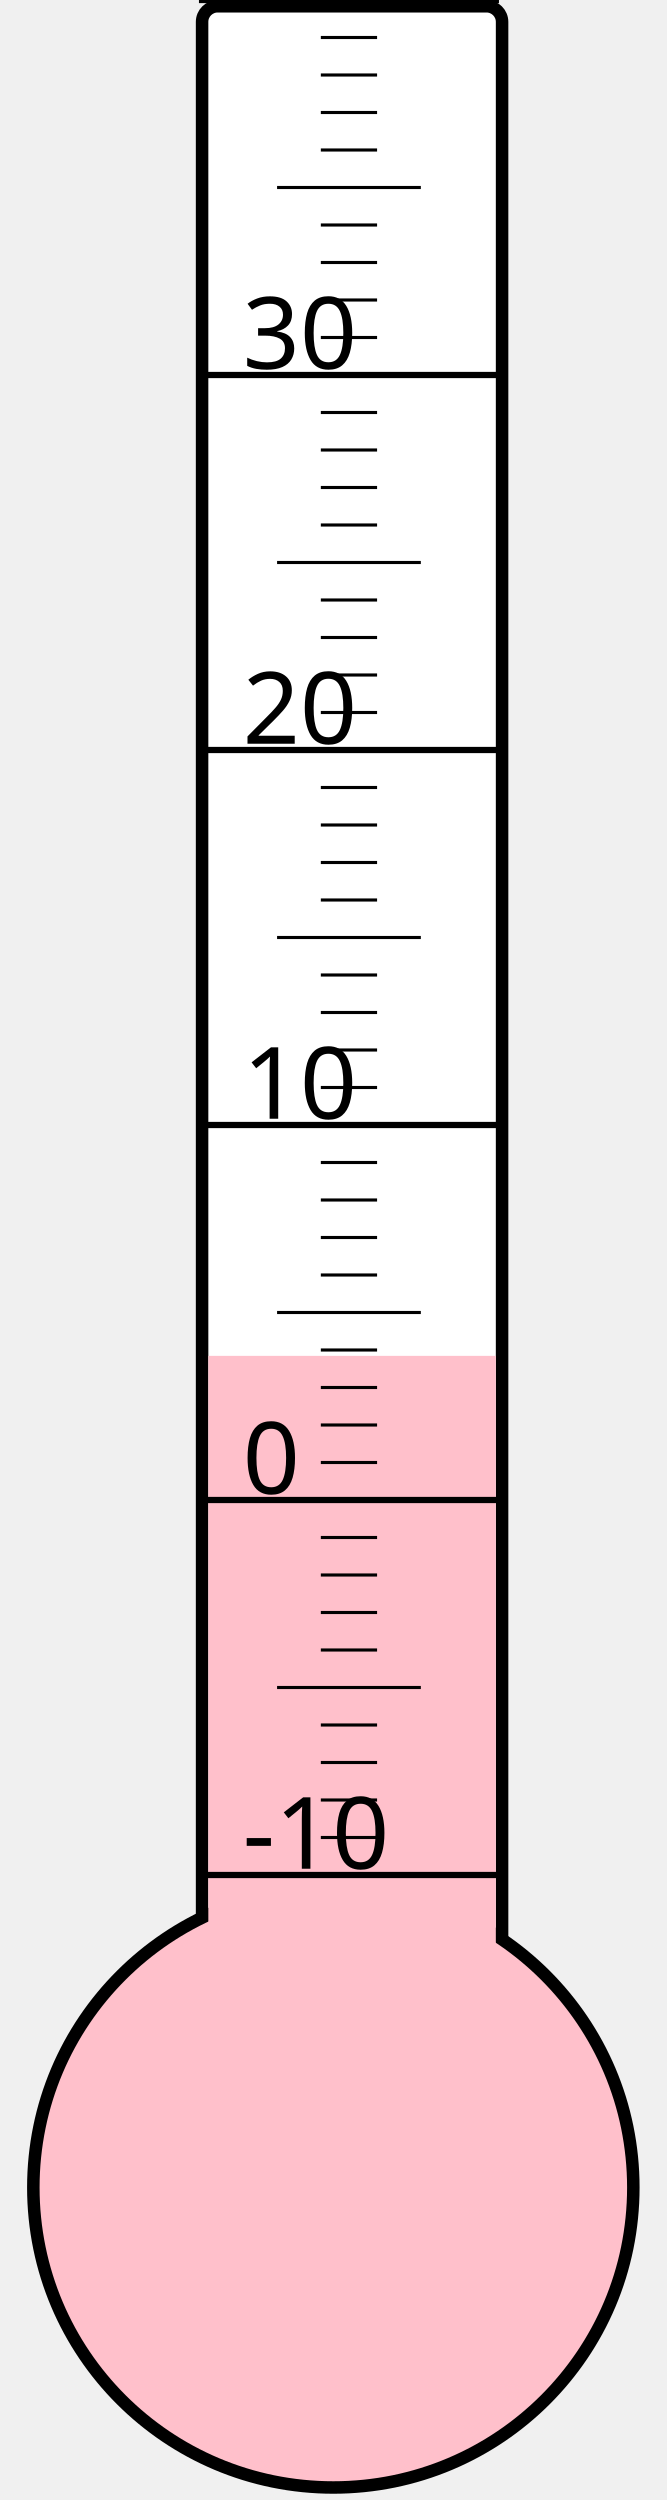
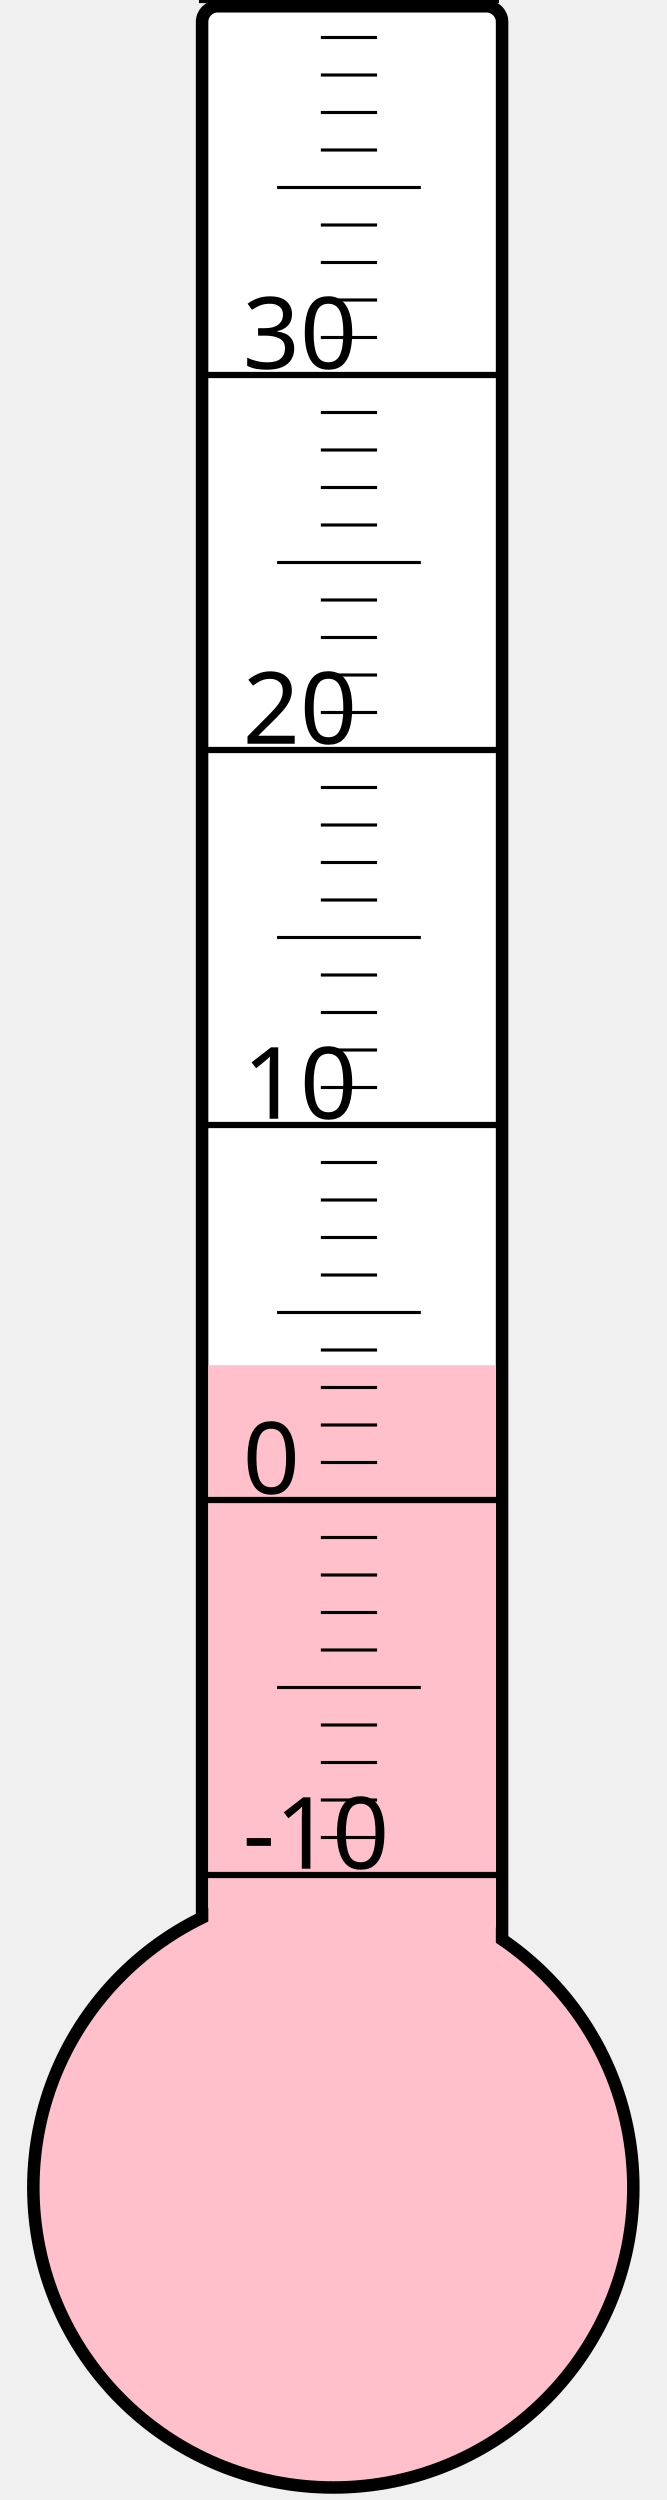
<svg xmlns="http://www.w3.org/2000/svg" width="40px" height="150px" viewBox="0 0 200 800">
  <rect width="200" height="800" x="0" y="0" style="fill: #ffffeb; fill-opacity: 0;" />
  <rect width="96" height="680" x="58" y="2" rx="5" ry="5" style="fill: white; fill-opacity: 1; stroke: black; stroke-width: 4;" />
  <circle cx="100" cy="700" r="96" style="fill: pink; stroke: black; stroke-width: 4;" />
-   <rect width="92" height="266.125" x="60" y="433.875" style="fill: pink; fill-opacity: 1; stroke-width: 0;" />
+   <rect width="92" height="263.125" x="60" y="436.875" style="fill: pink; fill-opacity: 1; stroke-width: 0;" />
  <text x="71" y="598" style="font-family: sans-serif; font-size: 24pt;">-10</text>
  <text x="71" y="478" style="font-family: sans-serif; font-size: 24pt;">0</text>
  <text x="71" y="358" style="font-family: sans-serif; font-size: 24pt;">10</text>
  <text x="71" y="238" style="font-family: sans-serif; font-size: 24pt;">20</text>
  <text x="71" y="118" style="font-family: sans-serif; font-size: 24pt;">30</text>
  <g style="stroke: black;">
    <line x1="57" y1="600" x2="153" y2="600" style="stroke-width: 2;" />
    <line x1="96" y1="588" x2="114" y2="588" style="stroke-width: 1;" />
    <line x1="96" y1="576" x2="114" y2="576" style="stroke-width: 1;" />
    <line x1="96" y1="564" x2="114" y2="564" style="stroke-width: 1;" />
    <line x1="96" y1="552" x2="114" y2="552" style="stroke-width: 1;" />
    <line x1="82" y1="540" x2="128" y2="540" style="stroke-width: 1;" />
    <line x1="96" y1="528" x2="114" y2="528" style="stroke-width: 1;" />
    <line x1="96" y1="516" x2="114" y2="516" style="stroke-width: 1;" />
    <line x1="96" y1="504" x2="114" y2="504" style="stroke-width: 1;" />
    <line x1="96" y1="492" x2="114" y2="492" style="stroke-width: 1;" />
    <line x1="57" y1="480" x2="153" y2="480" style="stroke-width: 2;" />
    <line x1="96" y1="468" x2="114" y2="468" style="stroke-width: 1;" />
    <line x1="96" y1="456" x2="114" y2="456" style="stroke-width: 1;" />
    <line x1="96" y1="444" x2="114" y2="444" style="stroke-width: 1;" />
    <line x1="96" y1="432" x2="114" y2="432" style="stroke-width: 1;" />
    <line x1="82" y1="420" x2="128" y2="420" style="stroke-width: 1;" />
    <line x1="96" y1="408" x2="114" y2="408" style="stroke-width: 1;" />
    <line x1="96" y1="396" x2="114" y2="396" style="stroke-width: 1;" />
    <line x1="96" y1="384" x2="114" y2="384" style="stroke-width: 1;" />
    <line x1="96" y1="372" x2="114" y2="372" style="stroke-width: 1;" />
    <line x1="57" y1="360" x2="153" y2="360" style="stroke-width: 2;" />
    <line x1="96" y1="348" x2="114" y2="348" style="stroke-width: 1;" />
    <line x1="96" y1="336" x2="114" y2="336" style="stroke-width: 1;" />
    <line x1="96" y1="324" x2="114" y2="324" style="stroke-width: 1;" />
    <line x1="96" y1="312" x2="114" y2="312" style="stroke-width: 1;" />
    <line x1="82" y1="300" x2="128" y2="300" style="stroke-width: 1;" />
    <line x1="96" y1="288" x2="114" y2="288" style="stroke-width: 1;" />
    <line x1="96" y1="276" x2="114" y2="276" style="stroke-width: 1;" />
    <line x1="96" y1="264" x2="114" y2="264" style="stroke-width: 1;" />
    <line x1="96" y1="252" x2="114" y2="252" style="stroke-width: 1;" />
    <line x1="57" y1="240" x2="153" y2="240" style="stroke-width: 2;" />
    <line x1="96" y1="228" x2="114" y2="228" style="stroke-width: 1;" />
    <line x1="96" y1="216" x2="114" y2="216" style="stroke-width: 1;" />
    <line x1="96" y1="204" x2="114" y2="204" style="stroke-width: 1;" />
    <line x1="96" y1="192" x2="114" y2="192" style="stroke-width: 1;" />
    <line x1="82" y1="180" x2="128" y2="180" style="stroke-width: 1;" />
    <line x1="96" y1="168" x2="114" y2="168" style="stroke-width: 1;" />
    <line x1="96" y1="156" x2="114" y2="156" style="stroke-width: 1;" />
    <line x1="96" y1="144" x2="114" y2="144" style="stroke-width: 1;" />
    <line x1="96" y1="132" x2="114" y2="132" style="stroke-width: 1;" />
    <line x1="57" y1="120" x2="153" y2="120" style="stroke-width: 2;" />
    <line x1="96" y1="108" x2="114" y2="108" style="stroke-width: 1;" />
    <line x1="96" y1="96" x2="114" y2="96" style="stroke-width: 1;" />
    <line x1="96" y1="84" x2="114" y2="84" style="stroke-width: 1;" />
    <line x1="96" y1="72" x2="114" y2="72" style="stroke-width: 1;" />
    <line x1="82" y1="60" x2="128" y2="60" style="stroke-width: 1;" />
    <line x1="96" y1="48" x2="114" y2="48" style="stroke-width: 1;" />
    <line x1="96" y1="36" x2="114" y2="36" style="stroke-width: 1;" />
    <line x1="96" y1="24" x2="114" y2="24" style="stroke-width: 1;" />
    <line x1="96" y1="12" x2="114" y2="12" style="stroke-width: 1;" />
    <line x1="57" y1="0" x2="153" y2="0" style="stroke-width: 2;" />
  </g>
</svg>
